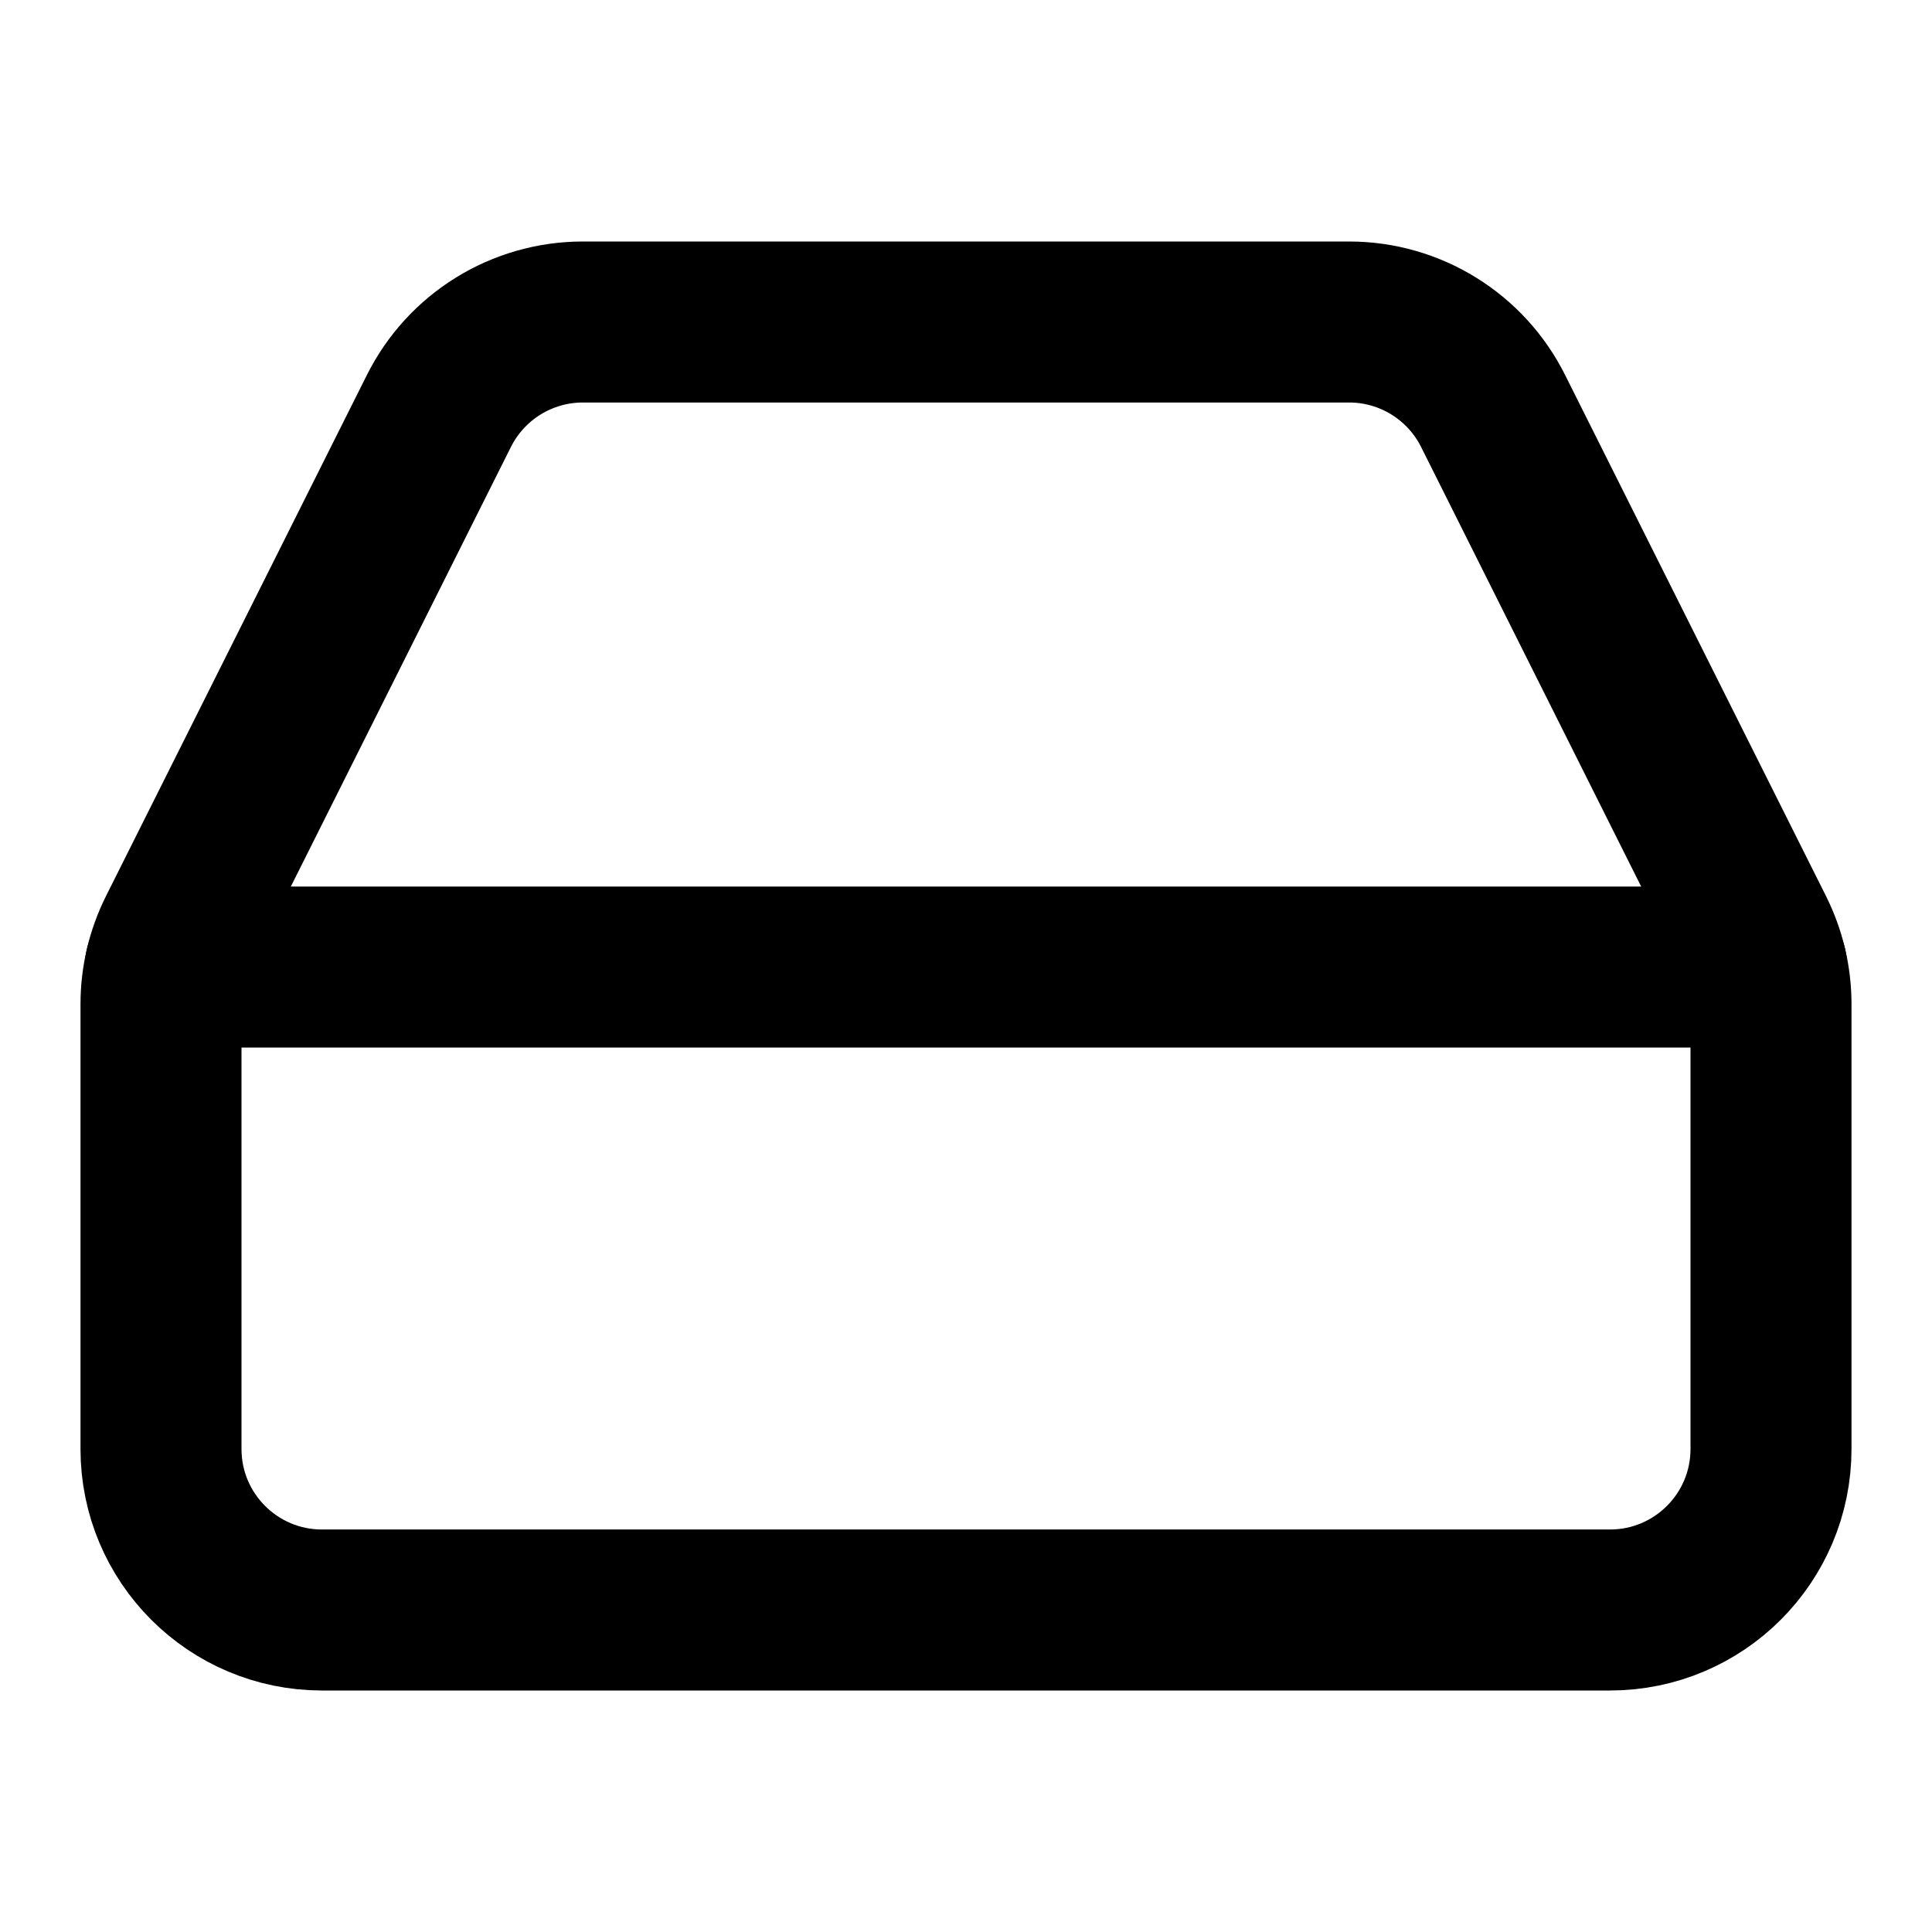
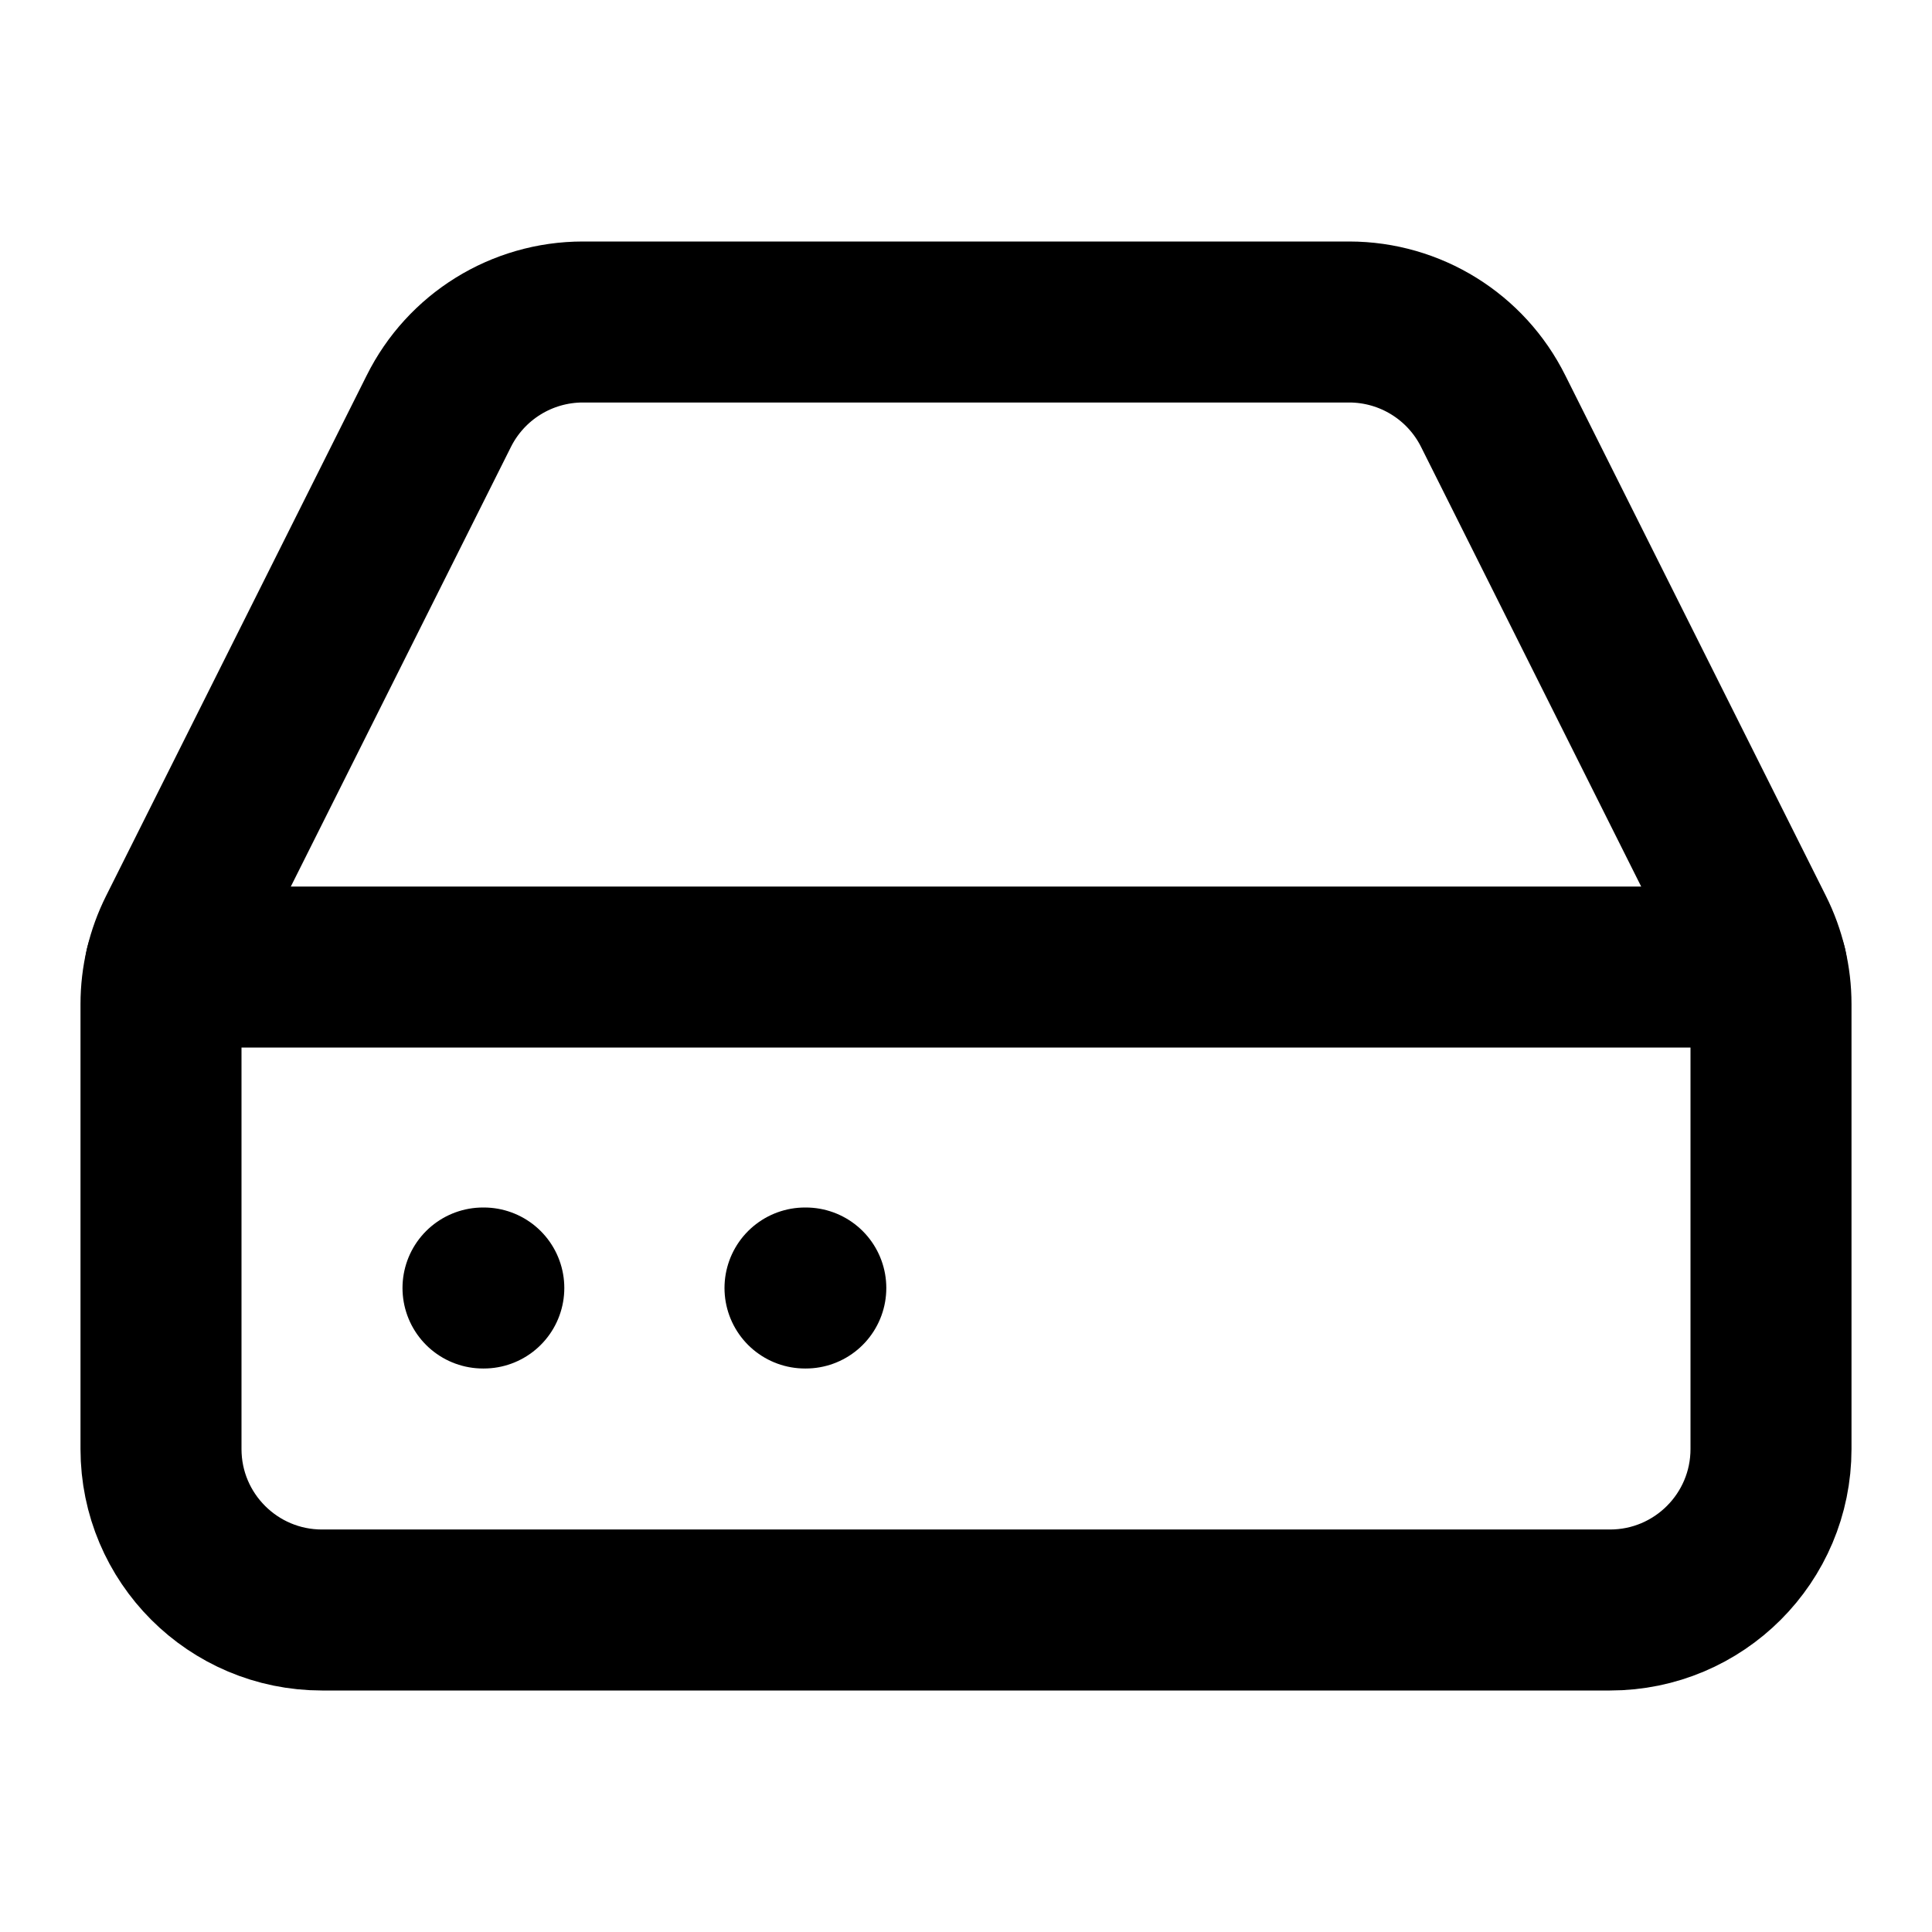
<svg xmlns="http://www.w3.org/2000/svg" width="24" height="24" viewBox="0 0 24 24" fill="none" stroke="currentColor" stroke-width="2" stroke-linecap="round" stroke-linejoin="round">
-   <path d="M2.212 11.577a2 2 0 0 0-.212.896V18a2 2 0 0 0 2 2h16a2 2 0 0 0 2-2v-5.527a2 2 0 0 0-.212-.896L18.55 5.11A2 2 0 0 0 16.76 4H7.24a2 2 0 0 0-1.79 1.11Z" />
+   <path d="M10 16h.01" />
+   <path d="M2.212 11.577a2 2 0 0 0-.212.896V18a2 2 0 0 0 2 2h16a2 2 0 0 0 2-2v-5.527a2 2 0 0 0-.212-.896L18.55 5.11A2 2 0 0 0 16.76 4H7.24a2 2 0 0 0-1.79 1.11z" />
  <path d="M21.946 12.013H2.054" />
+   <path d="M6 16h.01" />
</svg>
